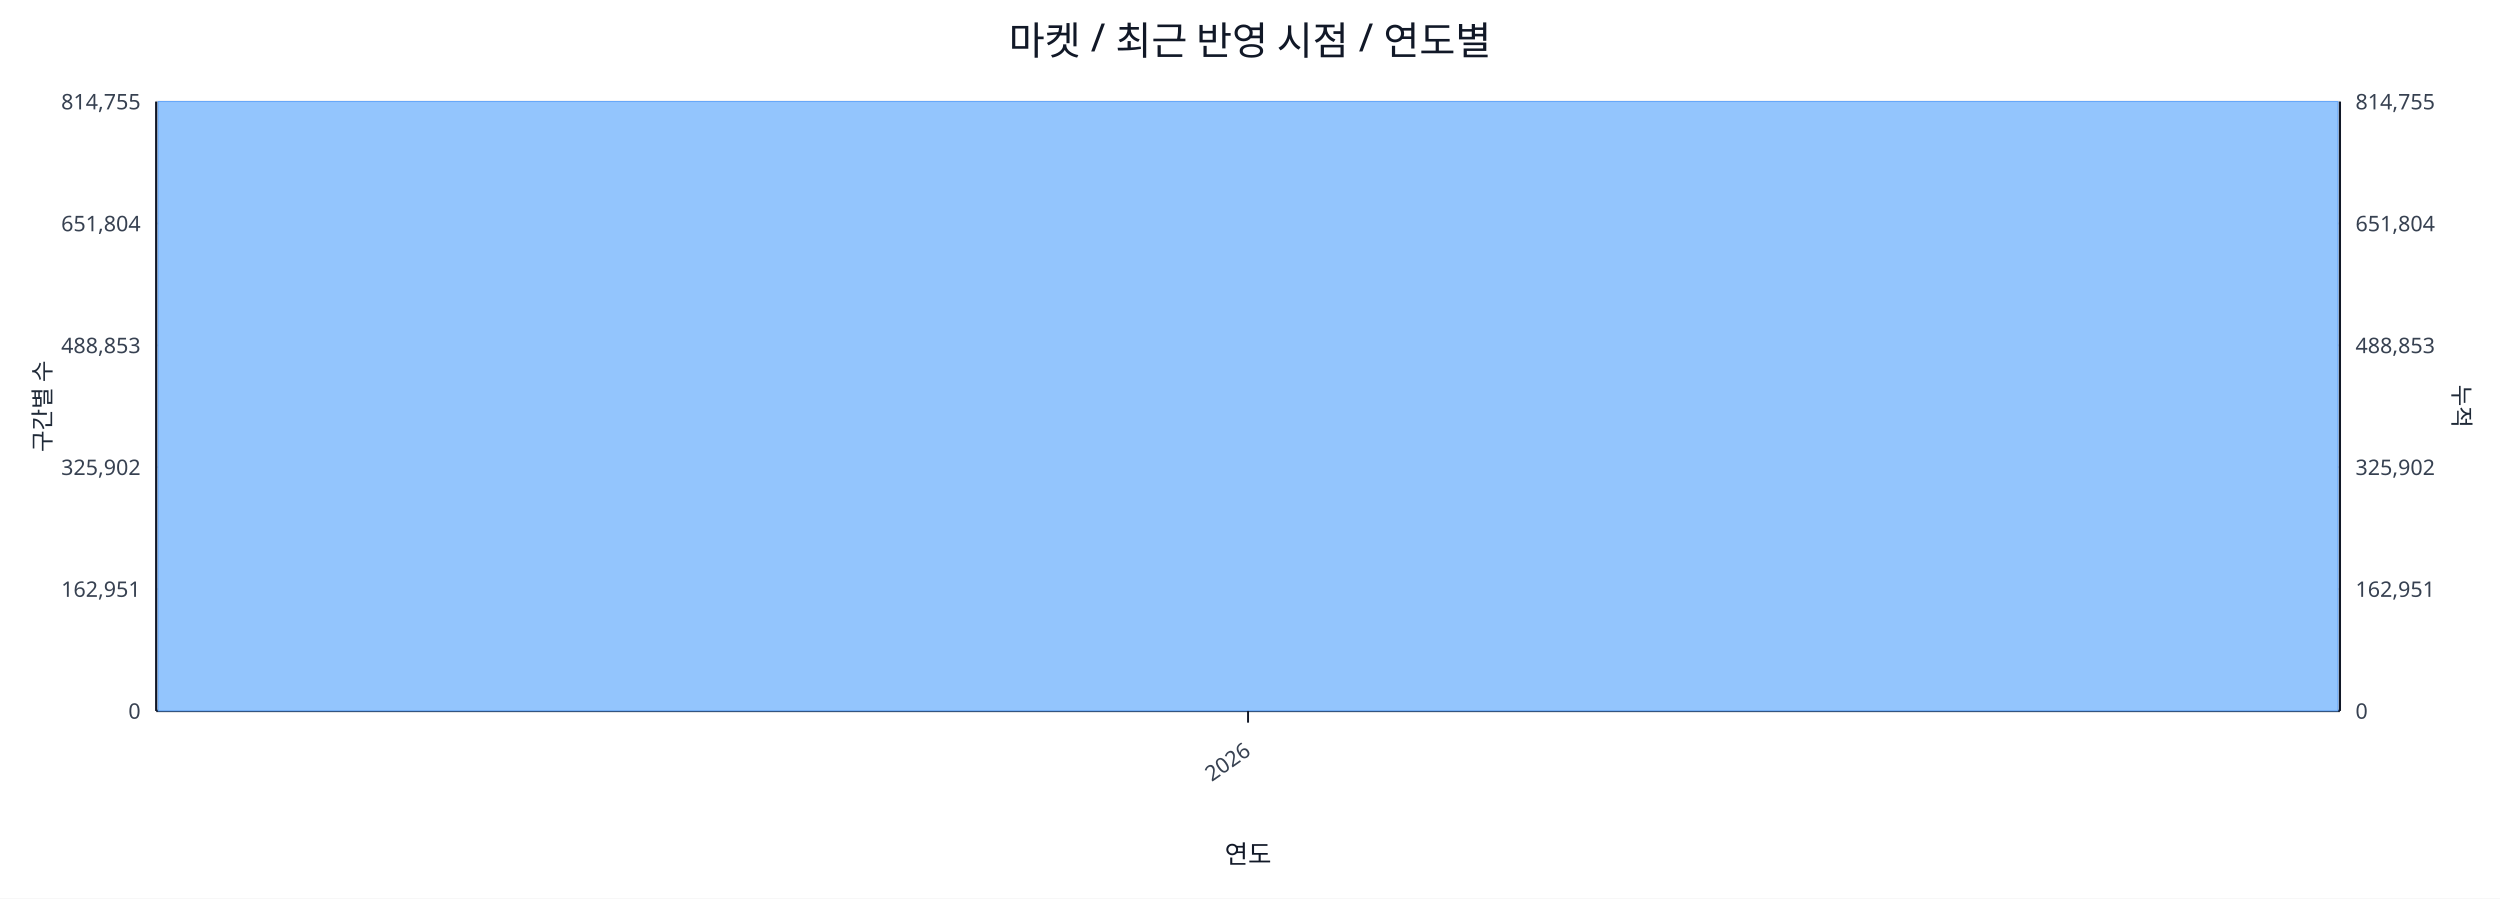
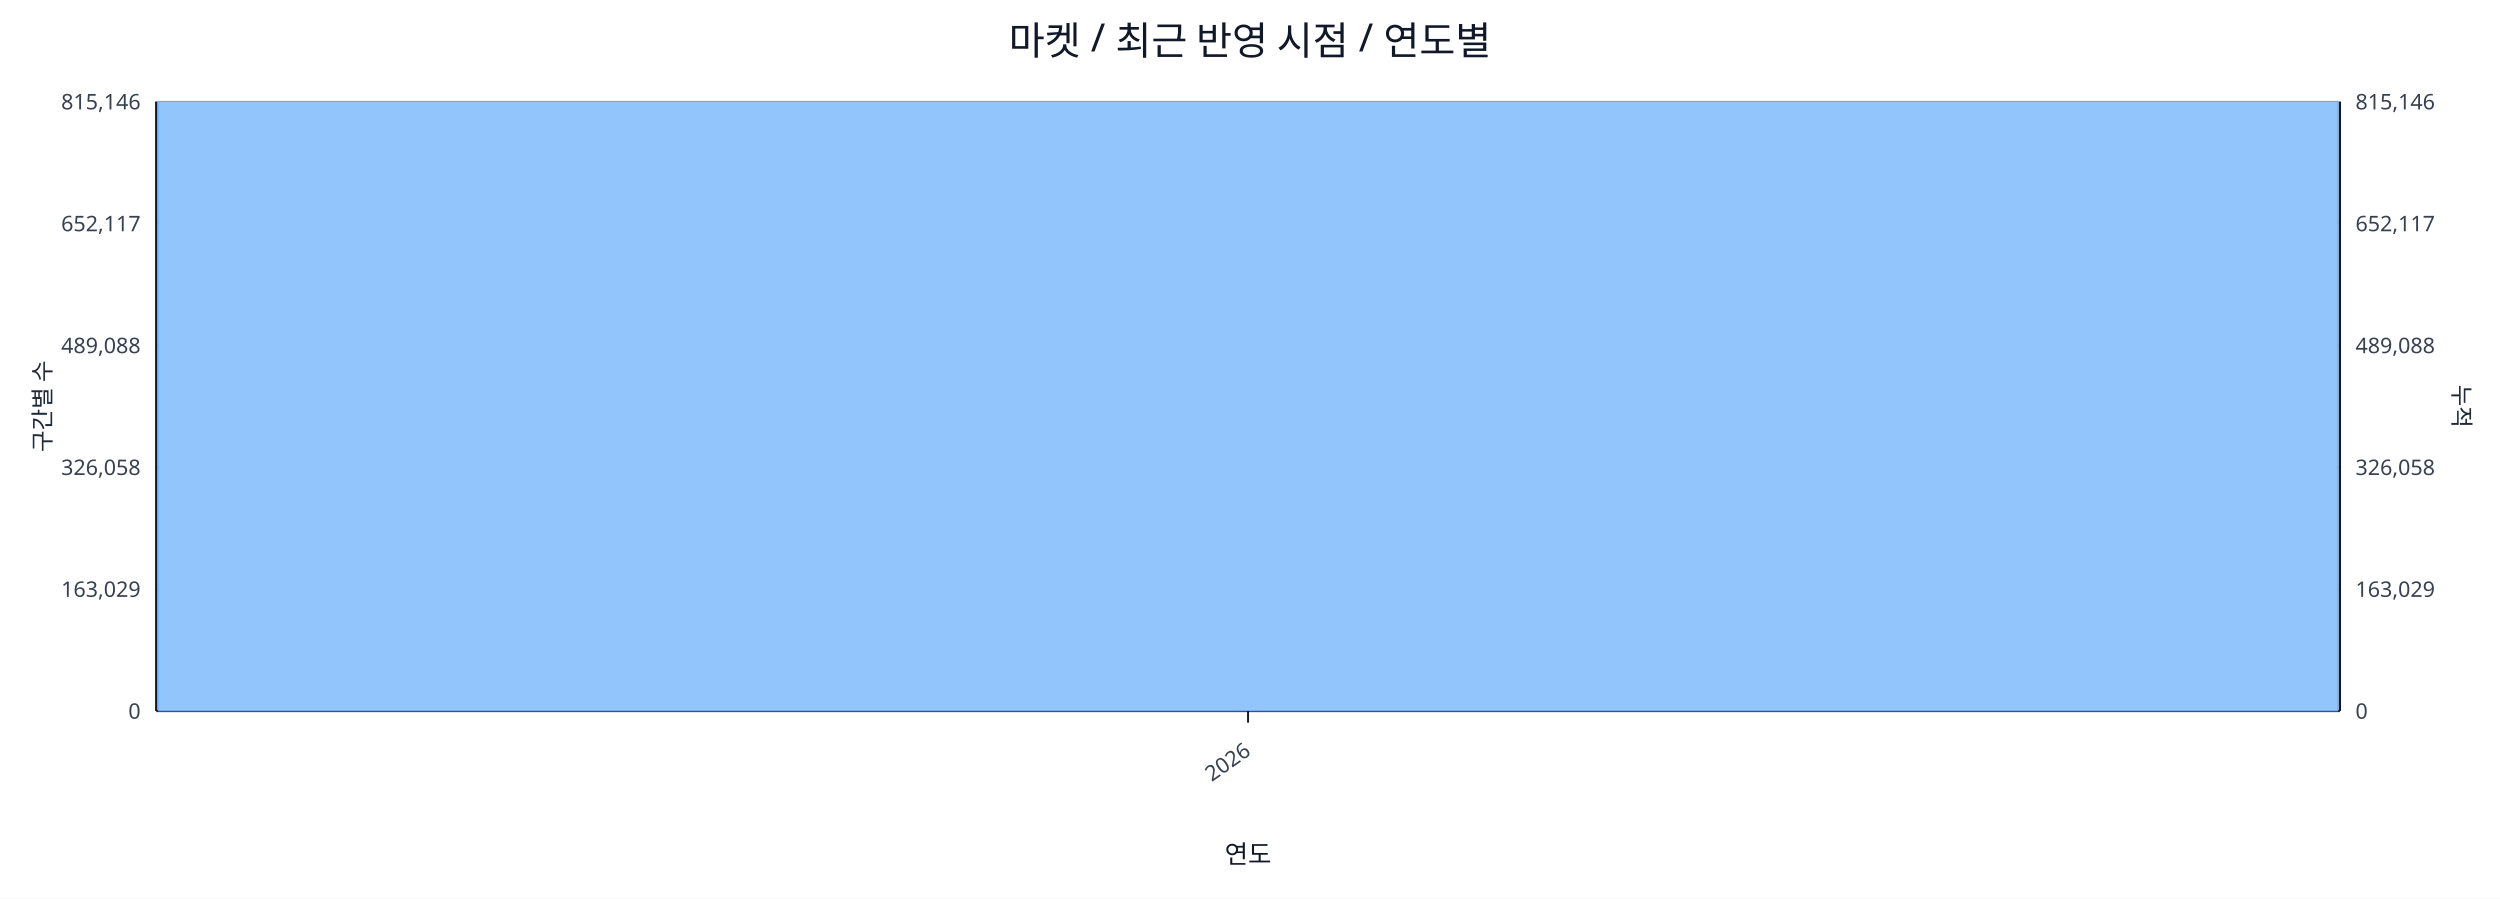
<svg xmlns="http://www.w3.org/2000/svg" width="1280" height="460" viewBox="0 0 1280 460">
  <rect x="0" y="0" width="100%" height="100%" fill="#ffffff" />
  <text x="640.0" y="28" font-size="20" text-anchor="middle" font-family="sans-serif" fill="#111827">마켓 / 최근 반영 시점 / 연도별</text>
  <line x1="80.0" y1="52.0" x2="1198.0" y2="52.0" stroke="#e5e7eb" stroke-width="1" />
-   <text x="72.0" y="56.0" font-size="11" text-anchor="end" font-family="sans-serif" fill="#374151">814,755</text>
-   <text x="1206.0" y="56.0" font-size="11" text-anchor="start" font-family="sans-serif" fill="#374151">814,755</text>
+   <text x="72.0" y="56.0" font-size="11" text-anchor="end" font-family="sans-serif" fill="#374151">815,146</text>
+   <text x="1206.0" y="56.0" font-size="11" text-anchor="start" font-family="sans-serif" fill="#374151">815,146</text>
  <line x1="80.0" y1="114.4" x2="1198.0" y2="114.4" stroke="#e5e7eb" stroke-width="1" />
-   <text x="72.0" y="118.4" font-size="11" text-anchor="end" font-family="sans-serif" fill="#374151">651,804</text>
-   <text x="1206.0" y="118.4" font-size="11" text-anchor="start" font-family="sans-serif" fill="#374151">651,804</text>
+   <text x="72.0" y="118.4" font-size="11" text-anchor="end" font-family="sans-serif" fill="#374151">652,117</text>
+   <text x="1206.0" y="118.4" font-size="11" text-anchor="start" font-family="sans-serif" fill="#374151">652,117</text>
  <line x1="80.0" y1="176.8" x2="1198.0" y2="176.8" stroke="#e5e7eb" stroke-width="1" />
-   <text x="72.0" y="180.8" font-size="11" text-anchor="end" font-family="sans-serif" fill="#374151">488,853</text>
-   <text x="1206.0" y="180.8" font-size="11" text-anchor="start" font-family="sans-serif" fill="#374151">488,853</text>
+   <text x="72.0" y="180.8" font-size="11" text-anchor="end" font-family="sans-serif" fill="#374151">489,088</text>
+   <text x="1206.0" y="180.8" font-size="11" text-anchor="start" font-family="sans-serif" fill="#374151">489,088</text>
  <line x1="80.0" y1="239.2" x2="1198.0" y2="239.2" stroke="#e5e7eb" stroke-width="1" />
-   <text x="72.0" y="243.2" font-size="11" text-anchor="end" font-family="sans-serif" fill="#374151">325,902</text>
-   <text x="1206.0" y="243.2" font-size="11" text-anchor="start" font-family="sans-serif" fill="#374151">325,902</text>
+   <text x="72.0" y="243.2" font-size="11" text-anchor="end" font-family="sans-serif" fill="#374151">326,058</text>
+   <text x="1206.0" y="243.2" font-size="11" text-anchor="start" font-family="sans-serif" fill="#374151">326,058</text>
  <line x1="80.0" y1="301.6" x2="1198.0" y2="301.6" stroke="#e5e7eb" stroke-width="1" />
-   <text x="72.0" y="305.6" font-size="11" text-anchor="end" font-family="sans-serif" fill="#374151">162,951</text>
-   <text x="1206.0" y="305.6" font-size="11" text-anchor="start" font-family="sans-serif" fill="#374151">162,951</text>
+   <text x="72.0" y="305.6" font-size="11" text-anchor="end" font-family="sans-serif" fill="#374151">163,029</text>
+   <text x="1206.0" y="305.6" font-size="11" text-anchor="start" font-family="sans-serif" fill="#374151">163,029</text>
  <line x1="80.0" y1="364.0" x2="1198.0" y2="364.0" stroke="#e5e7eb" stroke-width="1" />
  <text x="72.0" y="368.0" font-size="11" text-anchor="end" font-family="sans-serif" fill="#374151">0</text>
  <text x="1206.0" y="368.0" font-size="11" text-anchor="start" font-family="sans-serif" fill="#374151">0</text>
  <line x1="80.0" y1="364.0" x2="1198.0" y2="364.0" stroke="#111827" stroke-width="1.2" />
  <line x1="80.0" y1="52.0" x2="80.0" y2="364.0" stroke="#111827" stroke-width="1.2" />
  <line x1="1198.0" y1="52.0" x2="1198.0" y2="364.0" stroke="#111827" stroke-width="1.2" />
  <rect x="81.0" y="52.0" width="1116.0" height="312.0" fill="#93c5fd" stroke="#60a5fa" stroke-width="0.5" />
  <polyline fill="none" stroke="#ef4444" stroke-width="2" points="639.0,52.0" />
  <line x1="639.0" y1="364.0" x2="639.0" y2="370.0" stroke="#111827" stroke-width="1" />
  <text x="641.0" y="386.0" font-size="11" text-anchor="end" transform="rotate(-35 641.0 386.0)" font-family="sans-serif" fill="#374151">2026</text>
  <text x="26" y="208.0" font-size="12" transform="rotate(-90 26 208.0)" text-anchor="middle" font-family="sans-serif" fill="#1f2937">구간별 수</text>
  <text x="1256.0" y="208.0" font-size="12" transform="rotate(90 1256.0 208.0)" text-anchor="middle" font-family="sans-serif" fill="#1f2937">누적</text>
  <text x="639.0" y="442.0" font-size="13" text-anchor="middle" font-family="sans-serif" fill="#111827">연도</text>
</svg>
